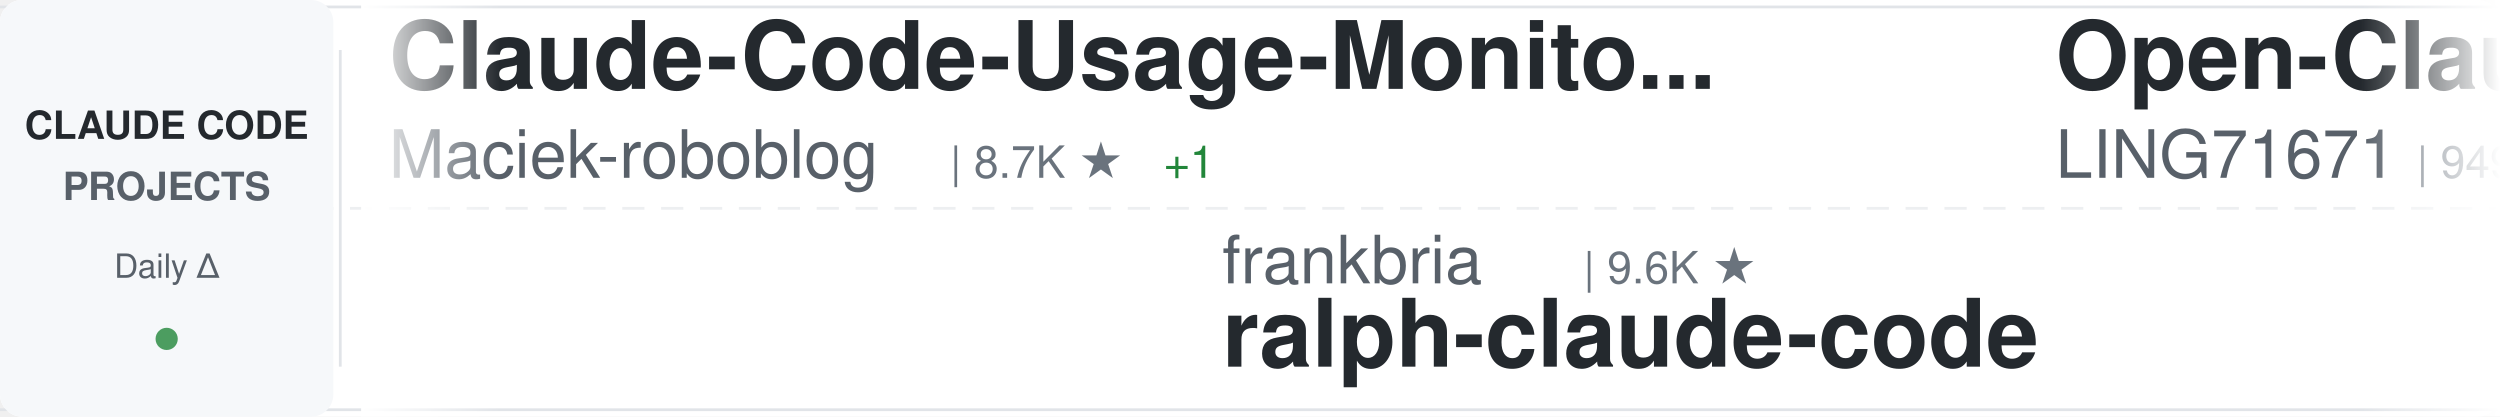
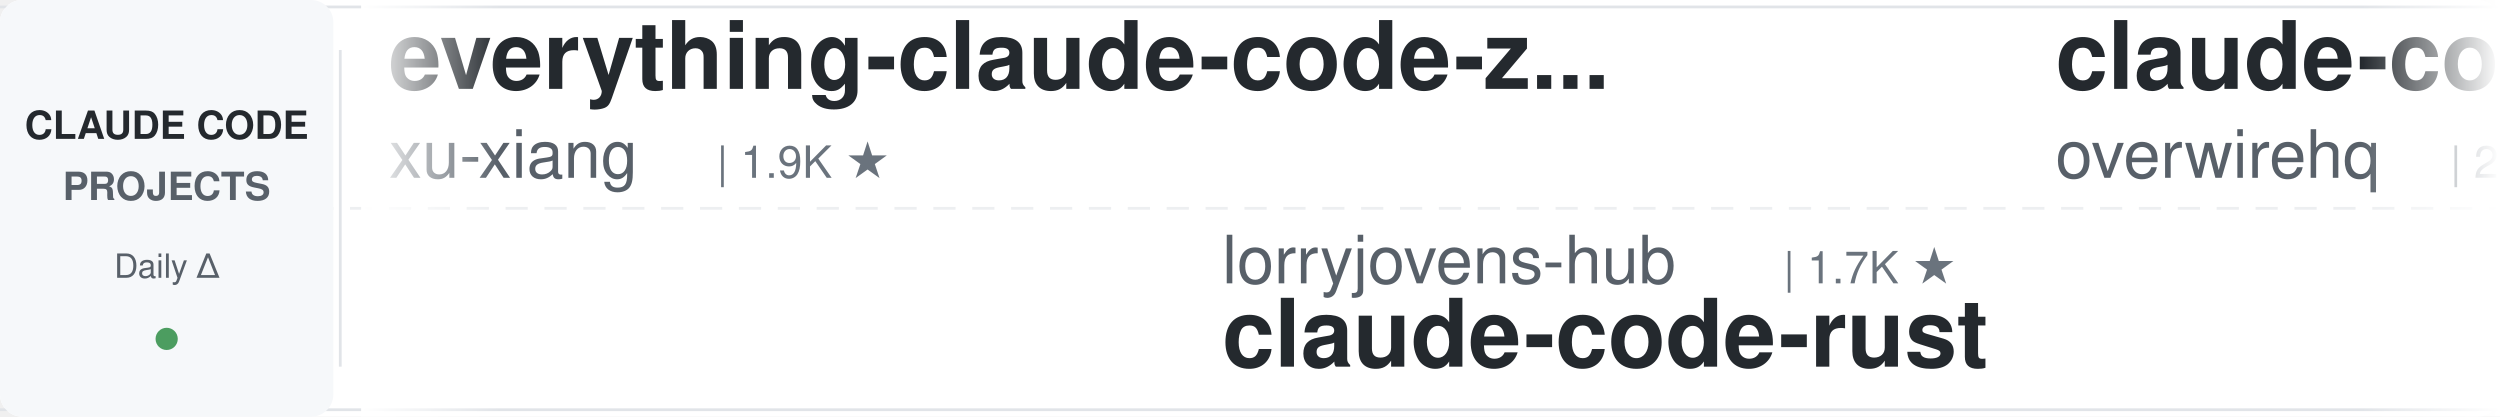
<svg xmlns="http://www.w3.org/2000/svg" width="900" height="150">
  <defs>
    <linearGradient id="awesomeLeftFade" x1="0%" y1="0%" x2="100%" y2="0%">
      <stop offset="0%" style="stop-color:#ffffff;stop-opacity:1" />
      <stop offset="100%" style="stop-color:#ffffff;stop-opacity:0" />
    </linearGradient>
    <linearGradient id="awesomeRightFade" x1="0%" y1="0%" x2="100%" y2="0%">
      <stop offset="0%" style="stop-color:#ffffff;stop-opacity:0" />
      <stop offset="100%" style="stop-color:#ffffff;stop-opacity:1" />
    </linearGradient>
  </defs>
  <rect width="900" height="150" fill="#ffffff" rx="8" />
  <rect x="0" y="2" width="900" height="1" fill="#e1e4e8" />
  <rect x="0" y="147" width="900" height="1" fill="#e1e4e8" />
  <line x1="0" y1="75" x2="900" y2="75" stroke="#e1e4e8" stroke-width="1" stroke-dasharray="8 6" opacity="0.6" />
  <rect x="0" y="0" width="120" height="150" fill="#f6f8fa" rx="8" />
  <text x="60" y="50" font-family="-apple-system, BlinkMacSystemFont, 'Segoe UI', Helvetica, Arial, sans-serif" font-size="14" font-weight="600" fill="#24292e" text-anchor="middle">CLAUDE CODE</text>
  <text x="60" y="72" font-family="-apple-system, BlinkMacSystemFont, 'Segoe UI', Helvetica, Arial, sans-serif" font-size="14" font-weight="600" fill="#586069" text-anchor="middle">PROJECTS</text>
  <text x="60" y="100" font-family="-apple-system, BlinkMacSystemFont, 'Segoe UI', Helvetica, Arial, sans-serif" font-size="12" font-weight="500" fill="#586069" text-anchor="middle">Daily Δ</text>
  <circle cx="60" cy="122" r="4" fill="#22863a" opacity="0.8" />
  <rect x="122" y="18" width="1" height="114" fill="#e1e4e8" />
  <clipPath id="awesomeTickerClip">
    <rect x="130" y="0" width="770" height="150" />
  </clipPath>
  <g clip-path="url(#awesomeTickerClip)">
    <g id="awesomeTickerItems">
      <animateTransform attributeName="transform" attributeType="XML" type="translate" from="0 0" to="-3000 0" dur="54s" repeatCount="indefinite" />
      <g transform="translate(0, 0)">
-         <text x="140" y="32" font-family="-apple-system, BlinkMacSystemFont, 'Segoe UI', Helvetica, Arial, sans-serif" font-size="34" font-weight="600" fill="#24292e">Claude-Code-Usage-Monito...</text>
-         <text x="140" y="64" font-family="-apple-system, BlinkMacSystemFont, 'Segoe UI', Helvetica, Arial, sans-serif" font-size="24" font-weight="400" fill="#586069">Maciek-roboblog</text>
-         <text x="342" y="64" font-family="-apple-system, BlinkMacSystemFont, 'Segoe UI', Helvetica, Arial, sans-serif" font-size="16" font-weight="500" fill="#6a737d">| 8.7K ★</text>
-         <text x="419" y="64" font-family="-apple-system, BlinkMacSystemFont, 'Segoe UI', Helvetica, Arial, sans-serif" font-size="16" font-weight="500" fill="#22863a"> +1</text>
+         <text x="140" y="32" font-family="-apple-system, BlinkMacSystemFont, 'Segoe UI', Helvetica, Arial, sans-serif" font-size="34" font-weight="600" fill="#24292e">everything-claude-code-z...</text>
+         <text x="140" y="64" font-family="-apple-system, BlinkMacSystemFont, 'Segoe UI', Helvetica, Arial, sans-serif" font-size="24" font-weight="400" fill="#586069">xu-xiang</text>
+         <text x="258" y="64" font-family="-apple-system, BlinkMacSystemFont, 'Segoe UI', Helvetica, Arial, sans-serif" font-size="16" font-weight="500" fill="#6a737d">| 1.9K ★</text>
      </g>
      <g transform="translate(300, 0)">
-         <text x="140" y="102" font-family="-apple-system, BlinkMacSystemFont, 'Segoe UI', Helvetica, Arial, sans-serif" font-size="24" font-weight="400" fill="#586069">frankbria</text>
-         <text x="270" y="102" font-family="-apple-system, BlinkMacSystemFont, 'Segoe UI', Helvetica, Arial, sans-serif" font-size="16" font-weight="500" fill="#6a737d">| 9.6K ★</text>
-         <text x="140" y="132" font-family="-apple-system, BlinkMacSystemFont, 'Segoe UI', Helvetica, Arial, sans-serif" font-size="34" font-weight="600" fill="#24292e">ralph-claude-code</text>
+         <text x="140" y="102" font-family="-apple-system, BlinkMacSystemFont, 'Segoe UI', Helvetica, Arial, sans-serif" font-size="24" font-weight="400" fill="#586069">lorryjovens-hub</text>
+         <text x="342" y="102" font-family="-apple-system, BlinkMacSystemFont, 'Segoe UI', Helvetica, Arial, sans-serif" font-size="16" font-weight="500" fill="#6a737d">| 1.7K ★</text>
+         <text x="140" y="132" font-family="-apple-system, BlinkMacSystemFont, 'Segoe UI', Helvetica, Arial, sans-serif" font-size="34" font-weight="600" fill="#24292e">claude-code-rust</text>
      </g>
      <g transform="translate(600, 0)">
-         <text x="140" y="32" font-family="-apple-system, BlinkMacSystemFont, 'Segoe UI', Helvetica, Arial, sans-serif" font-size="34" font-weight="600" fill="#24292e">Open-ClaudeCode</text>
-         <text x="140" y="64" font-family="-apple-system, BlinkMacSystemFont, 'Segoe UI', Helvetica, Arial, sans-serif" font-size="24" font-weight="400" fill="#586069">LING71671</text>
-         <text x="270" y="64" font-family="-apple-system, BlinkMacSystemFont, 'Segoe UI', Helvetica, Arial, sans-serif" font-size="16" font-weight="500" fill="#6a737d">| 949 ★</text>
+         <text x="140" y="32" font-family="-apple-system, BlinkMacSystemFont, 'Segoe UI', Helvetica, Arial, sans-serif" font-size="34" font-weight="600" fill="#24292e">claude-code-telegram</text>
+         <text x="140" y="64" font-family="-apple-system, BlinkMacSystemFont, 'Segoe UI', Helvetica, Arial, sans-serif" font-size="24" font-weight="400" fill="#586069">overwirehq</text>
+         <text x="282" y="64" font-family="-apple-system, BlinkMacSystemFont, 'Segoe UI', Helvetica, Arial, sans-serif" font-size="16" font-weight="500" fill="#6a737d">| 2.8K ★</text>
      </g>
      <g transform="translate(900, 0)">
-         <text x="140" y="102" font-family="-apple-system, BlinkMacSystemFont, 'Segoe UI', Helvetica, Arial, sans-serif" font-size="24" font-weight="400" fill="#586069">ChrisWiles</text>
-         <text x="282" y="102" font-family="-apple-system, BlinkMacSystemFont, 'Segoe UI', Helvetica, Arial, sans-serif" font-size="16" font-weight="500" fill="#6a737d">| 6.1K ★</text>
-         <text x="140" y="132" font-family="-apple-system, BlinkMacSystemFont, 'Segoe UI', Helvetica, Arial, sans-serif" font-size="34" font-weight="600" fill="#24292e">claude-code-showcase</text>
+         <text x="140" y="102" font-family="-apple-system, BlinkMacSystemFont, 'Segoe UI', Helvetica, Arial, sans-serif" font-size="24" font-weight="400" fill="#586069">ding113</text>
+         <text x="246" y="102" font-family="-apple-system, BlinkMacSystemFont, 'Segoe UI', Helvetica, Arial, sans-serif" font-size="16" font-weight="500" fill="#6a737d">| 3.4K ★</text>
+         <text x="140" y="132" font-family="-apple-system, BlinkMacSystemFont, 'Segoe UI', Helvetica, Arial, sans-serif" font-size="34" font-weight="600" fill="#24292e">claude-code-hub</text>
      </g>
      <g transform="translate(1200, 0)">
-         <text x="140" y="32" font-family="-apple-system, BlinkMacSystemFont, 'Segoe UI', Helvetica, Arial, sans-serif" font-size="34" font-weight="600" fill="#24292e">claude-code-book</text>
-         <text x="140" y="64" font-family="-apple-system, BlinkMacSystemFont, 'Segoe UI', Helvetica, Arial, sans-serif" font-size="24" font-weight="400" fill="#586069">lintsinghua</text>
-         <text x="294" y="64" font-family="-apple-system, BlinkMacSystemFont, 'Segoe UI', Helvetica, Arial, sans-serif" font-size="16" font-weight="500" fill="#6a737d">| 4.2K ★</text>
+         <text x="140" y="32" font-family="-apple-system, BlinkMacSystemFont, 'Segoe UI', Helvetica, Arial, sans-serif" font-size="34" font-weight="600" fill="#24292e">claude_codex_bridge</text>
+         <text x="140" y="64" font-family="-apple-system, BlinkMacSystemFont, 'Segoe UI', Helvetica, Arial, sans-serif" font-size="24" font-weight="400" fill="#586069">SeemSeam</text>
+         <text x="258" y="64" font-family="-apple-system, BlinkMacSystemFont, 'Segoe UI', Helvetica, Arial, sans-serif" font-size="16" font-weight="500" fill="#6a737d">| 3.5K ★</text>
      </g>
      <g transform="translate(1500, 0)">
-         <text x="140" y="102" font-family="-apple-system, BlinkMacSystemFont, 'Segoe UI', Helvetica, Arial, sans-serif" font-size="24" font-weight="400" fill="#586069">ghuntley</text>
-         <text x="258" y="102" font-family="-apple-system, BlinkMacSystemFont, 'Segoe UI', Helvetica, Arial, sans-serif" font-size="16" font-weight="500" fill="#6a737d">| 992 ★</text>
-         <text x="140" y="132" font-family="-apple-system, BlinkMacSystemFont, 'Segoe UI', Helvetica, Arial, sans-serif" font-size="34" font-weight="600" fill="#24292e">claude-code-source-code-...</text>
+         <text x="140" y="102" font-family="-apple-system, BlinkMacSystemFont, 'Segoe UI', Helvetica, Arial, sans-serif" font-size="24" font-weight="400" fill="#586069">techjarves</text>
+         <text x="282" y="102" font-family="-apple-system, BlinkMacSystemFont, 'Segoe UI', Helvetica, Arial, sans-serif" font-size="16" font-weight="500" fill="#6a737d">| 1.4K ★</text>
+         <text x="140" y="132" font-family="-apple-system, BlinkMacSystemFont, 'Segoe UI', Helvetica, Arial, sans-serif" font-size="34" font-weight="600" fill="#24292e">ClaudeCode-Portable</text>
      </g>
      <g transform="translate(1800, 0)">
-         <text x="140" y="32" font-family="-apple-system, BlinkMacSystemFont, 'Segoe UI', Helvetica, Arial, sans-serif" font-size="34" font-weight="600" fill="#24292e">Auto-claude-code-researc...</text>
-         <text x="140" y="64" font-family="-apple-system, BlinkMacSystemFont, 'Segoe UI', Helvetica, Arial, sans-serif" font-size="24" font-weight="400" fill="#586069">wanshuiyin</text>
-         <text x="282" y="64" font-family="-apple-system, BlinkMacSystemFont, 'Segoe UI', Helvetica, Arial, sans-serif" font-size="16" font-weight="500" fill="#6a737d">| 16.0K ★</text>
-         <text x="368" y="64" font-family="-apple-system, BlinkMacSystemFont, 'Segoe UI', Helvetica, Arial, sans-serif" font-size="16" font-weight="500" fill="#22863a"> +4</text>
+         <text x="140" y="32" font-family="-apple-system, BlinkMacSystemFont, 'Segoe UI', Helvetica, Arial, sans-serif" font-size="34" font-weight="600" fill="#24292e">claude-code-source</text>
+         <text x="140" y="64" font-family="-apple-system, BlinkMacSystemFont, 'Segoe UI', Helvetica, Arial, sans-serif" font-size="24" font-weight="400" fill="#586069">AprilNEA</text>
+         <text x="258" y="64" font-family="-apple-system, BlinkMacSystemFont, 'Segoe UI', Helvetica, Arial, sans-serif" font-size="16" font-weight="500" fill="#6a737d">| 391 ★</text>
      </g>
      <g transform="translate(2100, 0)">
-         <text x="140" y="102" font-family="-apple-system, BlinkMacSystemFont, 'Segoe UI', Helvetica, Arial, sans-serif" font-size="24" font-weight="400" fill="#586069">Piebald-AI</text>
-         <text x="282" y="102" font-family="-apple-system, BlinkMacSystemFont, 'Segoe UI', Helvetica, Arial, sans-serif" font-size="16" font-weight="500" fill="#6a737d">| 12.6K ★</text>
-         <text x="140" y="132" font-family="-apple-system, BlinkMacSystemFont, 'Segoe UI', Helvetica, Arial, sans-serif" font-size="34" font-weight="600" fill="#24292e">claude-code-system-promp...</text>
+         <text x="140" y="102" font-family="-apple-system, BlinkMacSystemFont, 'Segoe UI', Helvetica, Arial, sans-serif" font-size="24" font-weight="400" fill="#586069">anthropics</text>
+         <text x="282" y="102" font-family="-apple-system, BlinkMacSystemFont, 'Segoe UI', Helvetica, Arial, sans-serif" font-size="16" font-weight="500" fill="#6a737d">| 8.9K ★</text>
+         <text x="359" y="102" font-family="-apple-system, BlinkMacSystemFont, 'Segoe UI', Helvetica, Arial, sans-serif" font-size="16" font-weight="500" fill="#22863a"> +1</text>
+         <text x="140" y="132" font-family="-apple-system, BlinkMacSystemFont, 'Segoe UI', Helvetica, Arial, sans-serif" font-size="34" font-weight="600" fill="#24292e">claude-code-action</text>
      </g>
      <g transform="translate(2400, 0)">
-         <text x="140" y="32" font-family="-apple-system, BlinkMacSystemFont, 'Segoe UI', Helvetica, Arial, sans-serif" font-size="34" font-weight="600" fill="#24292e">oh-my-claudecode</text>
-         <text x="140" y="64" font-family="-apple-system, BlinkMacSystemFont, 'Segoe UI', Helvetica, Arial, sans-serif" font-size="24" font-weight="400" fill="#586069">Yeachan-Heo</text>
-         <text x="294" y="64" font-family="-apple-system, BlinkMacSystemFont, 'Segoe UI', Helvetica, Arial, sans-serif" font-size="16" font-weight="500" fill="#6a737d">| 39.1K ★</text>
-         <text x="380" y="64" font-family="-apple-system, BlinkMacSystemFont, 'Segoe UI', Helvetica, Arial, sans-serif" font-size="16" font-weight="500" fill="#22863a"> +1</text>
+         <text x="140" y="32" font-family="-apple-system, BlinkMacSystemFont, 'Segoe UI', Helvetica, Arial, sans-serif" font-size="34" font-weight="600" fill="#24292e">claude-code-base-action</text>
+         <text x="140" y="64" font-family="-apple-system, BlinkMacSystemFont, 'Segoe UI', Helvetica, Arial, sans-serif" font-size="24" font-weight="400" fill="#586069">anthropics</text>
+         <text x="282" y="64" font-family="-apple-system, BlinkMacSystemFont, 'Segoe UI', Helvetica, Arial, sans-serif" font-size="16" font-weight="500" fill="#6a737d">| 978 ★</text>
      </g>
      <g transform="translate(2700, 0)">
-         <text x="140" y="102" font-family="-apple-system, BlinkMacSystemFont, 'Segoe UI', Helvetica, Arial, sans-serif" font-size="24" font-weight="400" fill="#586069">JrCx7scC</text>
-         <text x="258" y="102" font-family="-apple-system, BlinkMacSystemFont, 'Segoe UI', Helvetica, Arial, sans-serif" font-size="16" font-weight="500" fill="#6a737d">| 376 ★</text>
-         <text x="140" y="132" font-family="-apple-system, BlinkMacSystemFont, 'Segoe UI', Helvetica, Arial, sans-serif" font-size="34" font-weight="600" fill="#24292e">claude-code-source</text>
+         <text x="140" y="102" font-family="-apple-system, BlinkMacSystemFont, 'Segoe UI', Helvetica, Arial, sans-serif" font-size="24" font-weight="400" fill="#586069">Windy3f3f3f3f</text>
+         <text x="318" y="102" font-family="-apple-system, BlinkMacSystemFont, 'Segoe UI', Helvetica, Arial, sans-serif" font-size="16" font-weight="500" fill="#6a737d">| 3.6K ★</text>
+         <text x="395" y="102" font-family="-apple-system, BlinkMacSystemFont, 'Segoe UI', Helvetica, Arial, sans-serif" font-size="16" font-weight="500" fill="#22863a"> +1</text>
+         <text x="140" y="132" font-family="-apple-system, BlinkMacSystemFont, 'Segoe UI', Helvetica, Arial, sans-serif" font-size="34" font-weight="600" fill="#24292e">how-claude-code-works</text>
      </g>
      <g transform="translate(3000, 0)">
-         <text x="140" y="32" font-family="-apple-system, BlinkMacSystemFont, 'Segoe UI', Helvetica, Arial, sans-serif" font-size="34" font-weight="600" fill="#24292e">Claude-Code-Usage-Monito...</text>
-         <text x="140" y="64" font-family="-apple-system, BlinkMacSystemFont, 'Segoe UI', Helvetica, Arial, sans-serif" font-size="24" font-weight="400" fill="#586069">Maciek-roboblog</text>
-         <text x="342" y="64" font-family="-apple-system, BlinkMacSystemFont, 'Segoe UI', Helvetica, Arial, sans-serif" font-size="16" font-weight="500" fill="#6a737d">| 8.7K ★</text>
-         <text x="419" y="64" font-family="-apple-system, BlinkMacSystemFont, 'Segoe UI', Helvetica, Arial, sans-serif" font-size="16" font-weight="500" fill="#22863a"> +1</text>
+         <text x="140" y="32" font-family="-apple-system, BlinkMacSystemFont, 'Segoe UI', Helvetica, Arial, sans-serif" font-size="34" font-weight="600" fill="#24292e">everything-claude-code-z...</text>
+         <text x="140" y="64" font-family="-apple-system, BlinkMacSystemFont, 'Segoe UI', Helvetica, Arial, sans-serif" font-size="24" font-weight="400" fill="#586069">xu-xiang</text>
+         <text x="258" y="64" font-family="-apple-system, BlinkMacSystemFont, 'Segoe UI', Helvetica, Arial, sans-serif" font-size="16" font-weight="500" fill="#6a737d">| 1.9K ★</text>
      </g>
      <g transform="translate(3300, 0)">
-         <text x="140" y="102" font-family="-apple-system, BlinkMacSystemFont, 'Segoe UI', Helvetica, Arial, sans-serif" font-size="24" font-weight="400" fill="#586069">frankbria</text>
-         <text x="270" y="102" font-family="-apple-system, BlinkMacSystemFont, 'Segoe UI', Helvetica, Arial, sans-serif" font-size="16" font-weight="500" fill="#6a737d">| 9.6K ★</text>
-         <text x="140" y="132" font-family="-apple-system, BlinkMacSystemFont, 'Segoe UI', Helvetica, Arial, sans-serif" font-size="34" font-weight="600" fill="#24292e">ralph-claude-code</text>
+         <text x="140" y="102" font-family="-apple-system, BlinkMacSystemFont, 'Segoe UI', Helvetica, Arial, sans-serif" font-size="24" font-weight="400" fill="#586069">lorryjovens-hub</text>
+         <text x="342" y="102" font-family="-apple-system, BlinkMacSystemFont, 'Segoe UI', Helvetica, Arial, sans-serif" font-size="16" font-weight="500" fill="#6a737d">| 1.7K ★</text>
+         <text x="140" y="132" font-family="-apple-system, BlinkMacSystemFont, 'Segoe UI', Helvetica, Arial, sans-serif" font-size="34" font-weight="600" fill="#24292e">claude-code-rust</text>
      </g>
      <g transform="translate(3600, 0)">
-         <text x="140" y="32" font-family="-apple-system, BlinkMacSystemFont, 'Segoe UI', Helvetica, Arial, sans-serif" font-size="34" font-weight="600" fill="#24292e">Open-ClaudeCode</text>
-         <text x="140" y="64" font-family="-apple-system, BlinkMacSystemFont, 'Segoe UI', Helvetica, Arial, sans-serif" font-size="24" font-weight="400" fill="#586069">LING71671</text>
-         <text x="270" y="64" font-family="-apple-system, BlinkMacSystemFont, 'Segoe UI', Helvetica, Arial, sans-serif" font-size="16" font-weight="500" fill="#6a737d">| 949 ★</text>
+         <text x="140" y="32" font-family="-apple-system, BlinkMacSystemFont, 'Segoe UI', Helvetica, Arial, sans-serif" font-size="34" font-weight="600" fill="#24292e">claude-code-telegram</text>
+         <text x="140" y="64" font-family="-apple-system, BlinkMacSystemFont, 'Segoe UI', Helvetica, Arial, sans-serif" font-size="24" font-weight="400" fill="#586069">overwirehq</text>
+         <text x="282" y="64" font-family="-apple-system, BlinkMacSystemFont, 'Segoe UI', Helvetica, Arial, sans-serif" font-size="16" font-weight="500" fill="#6a737d">| 2.8K ★</text>
      </g>
      <g transform="translate(3900, 0)">
-         <text x="140" y="102" font-family="-apple-system, BlinkMacSystemFont, 'Segoe UI', Helvetica, Arial, sans-serif" font-size="24" font-weight="400" fill="#586069">ChrisWiles</text>
-         <text x="282" y="102" font-family="-apple-system, BlinkMacSystemFont, 'Segoe UI', Helvetica, Arial, sans-serif" font-size="16" font-weight="500" fill="#6a737d">| 6.1K ★</text>
-         <text x="140" y="132" font-family="-apple-system, BlinkMacSystemFont, 'Segoe UI', Helvetica, Arial, sans-serif" font-size="34" font-weight="600" fill="#24292e">claude-code-showcase</text>
+         <text x="140" y="102" font-family="-apple-system, BlinkMacSystemFont, 'Segoe UI', Helvetica, Arial, sans-serif" font-size="24" font-weight="400" fill="#586069">ding113</text>
+         <text x="246" y="102" font-family="-apple-system, BlinkMacSystemFont, 'Segoe UI', Helvetica, Arial, sans-serif" font-size="16" font-weight="500" fill="#6a737d">| 3.4K ★</text>
+         <text x="140" y="132" font-family="-apple-system, BlinkMacSystemFont, 'Segoe UI', Helvetica, Arial, sans-serif" font-size="34" font-weight="600" fill="#24292e">claude-code-hub</text>
      </g>
    </g>
  </g>
  <rect x="130" y="0" width="50" height="150" fill="url(#awesomeLeftFade)" />
  <rect x="850" y="0" width="50" height="150" fill="url(#awesomeRightFade)" />
</svg>
